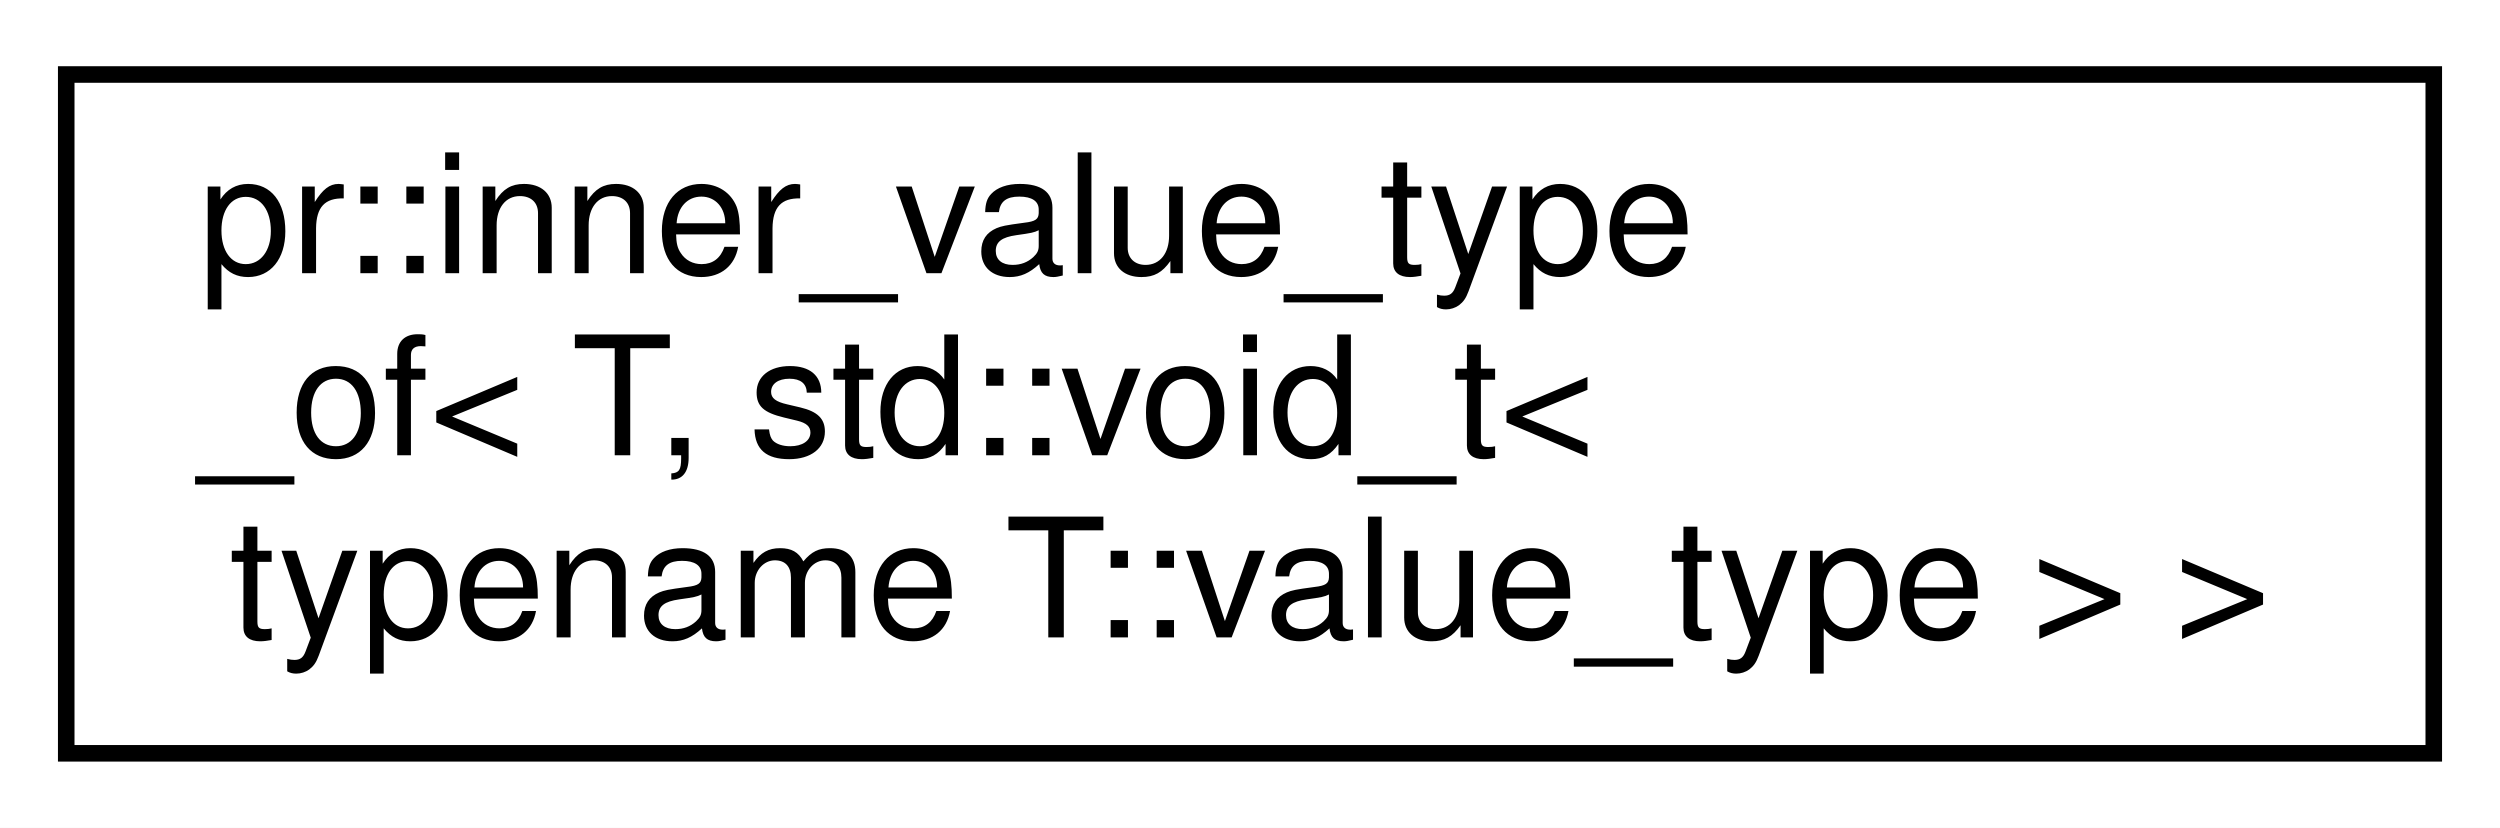
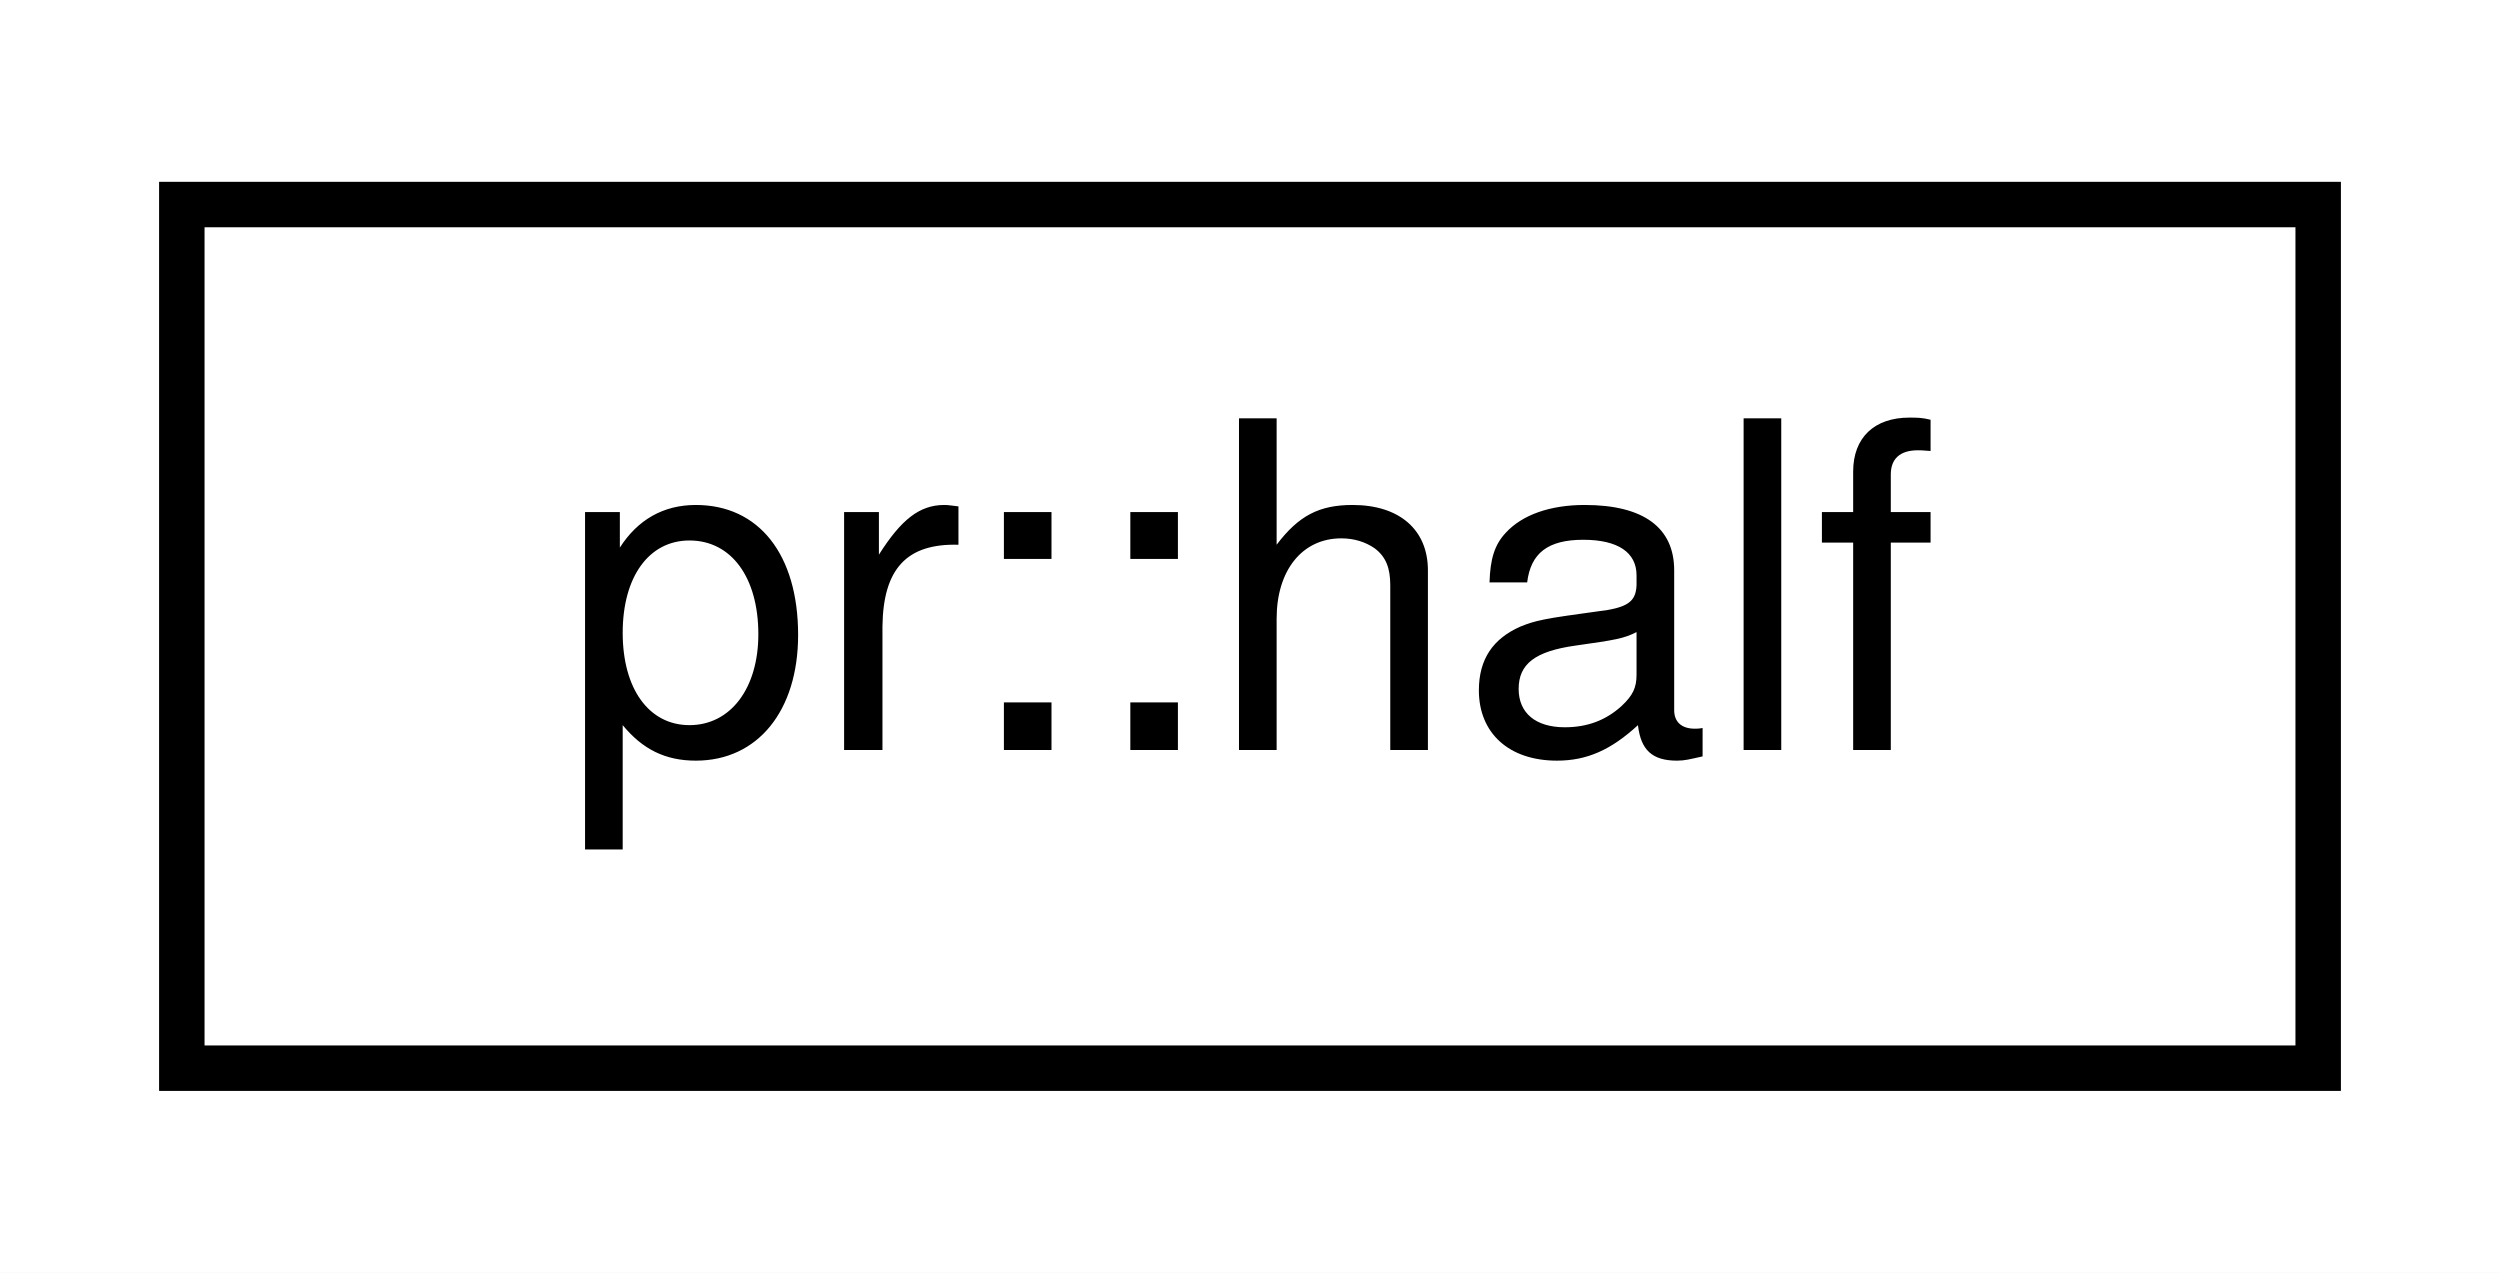
- <svg xmlns="http://www.w3.org/2000/svg" xmlns:xlink="http://www.w3.org/1999/xlink" width="151pt" height="50pt" viewBox="0.00 0.00 151.00 50.00">
-   <g id="graph0" class="graph" transform="scale(1 1) rotate(0) translate(4 46)">
-     <polygon fill="#ffffff" stroke="transparent" points="-4,4 -4,-46 147,-46 147,4 -4,4" />
+ <svg xmlns="http://www.w3.org/2000/svg" xmlns:xlink="http://www.w3.org/1999/xlink" width="55pt" height="28pt" viewBox="0.00 0.00 55.00 28.00">
+   <g id="graph0" class="graph" transform="scale(1 1) rotate(0) translate(4 24)">
+     <polygon fill="#ffffff" stroke="transparent" points="-4,4 -4,-24 51,-24 51,4 -4,4" />
    <g id="node1" class="node">
      <g id="a_node1">
-         <a xlink:href="structpr_1_1inner__value__type__of_3_01T_00_01std_1_1void__t_3_01typename_01T_1_1value__type_01_4_01_4.html" target="_top" xlink:title="Inner-most value type of specialization. ">
-           <polygon fill="#ffffff" stroke="#000000" points="0,-.5 0,-41.5 143,-41.5 143,-.5 0,-.5" />
-           <text text-anchor="start" x="8" y="-29.5" font-family="Helvetica,sans-Serif" font-size="10.00" fill="#000000">pr::inner_value_type</text>
-           <text text-anchor="start" x="8" y="-18.5" font-family="Helvetica,sans-Serif" font-size="10.00" fill="#000000">_of&lt; T, std::void_t&lt;</text>
-           <text text-anchor="middle" x="71.5" y="-7.5" font-family="Helvetica,sans-Serif" font-size="10.00" fill="#000000"> typename T::value_type &gt; &gt;</text>
+         <a xlink:href="classpr_1_1half.html" target="_top" xlink:title="Half-precision float. ">
+           <polygon fill="#ffffff" stroke="#000000" points="0,-.5 0,-19.5 47,-19.5 47,-.5 0,-.5" />
+           <text text-anchor="middle" x="23.5" y="-7.5" font-family="Helvetica,sans-Serif" font-size="10.00" fill="#000000">pr::half</text>
        </a>
      </g>
    </g>
  </g>
</svg>
